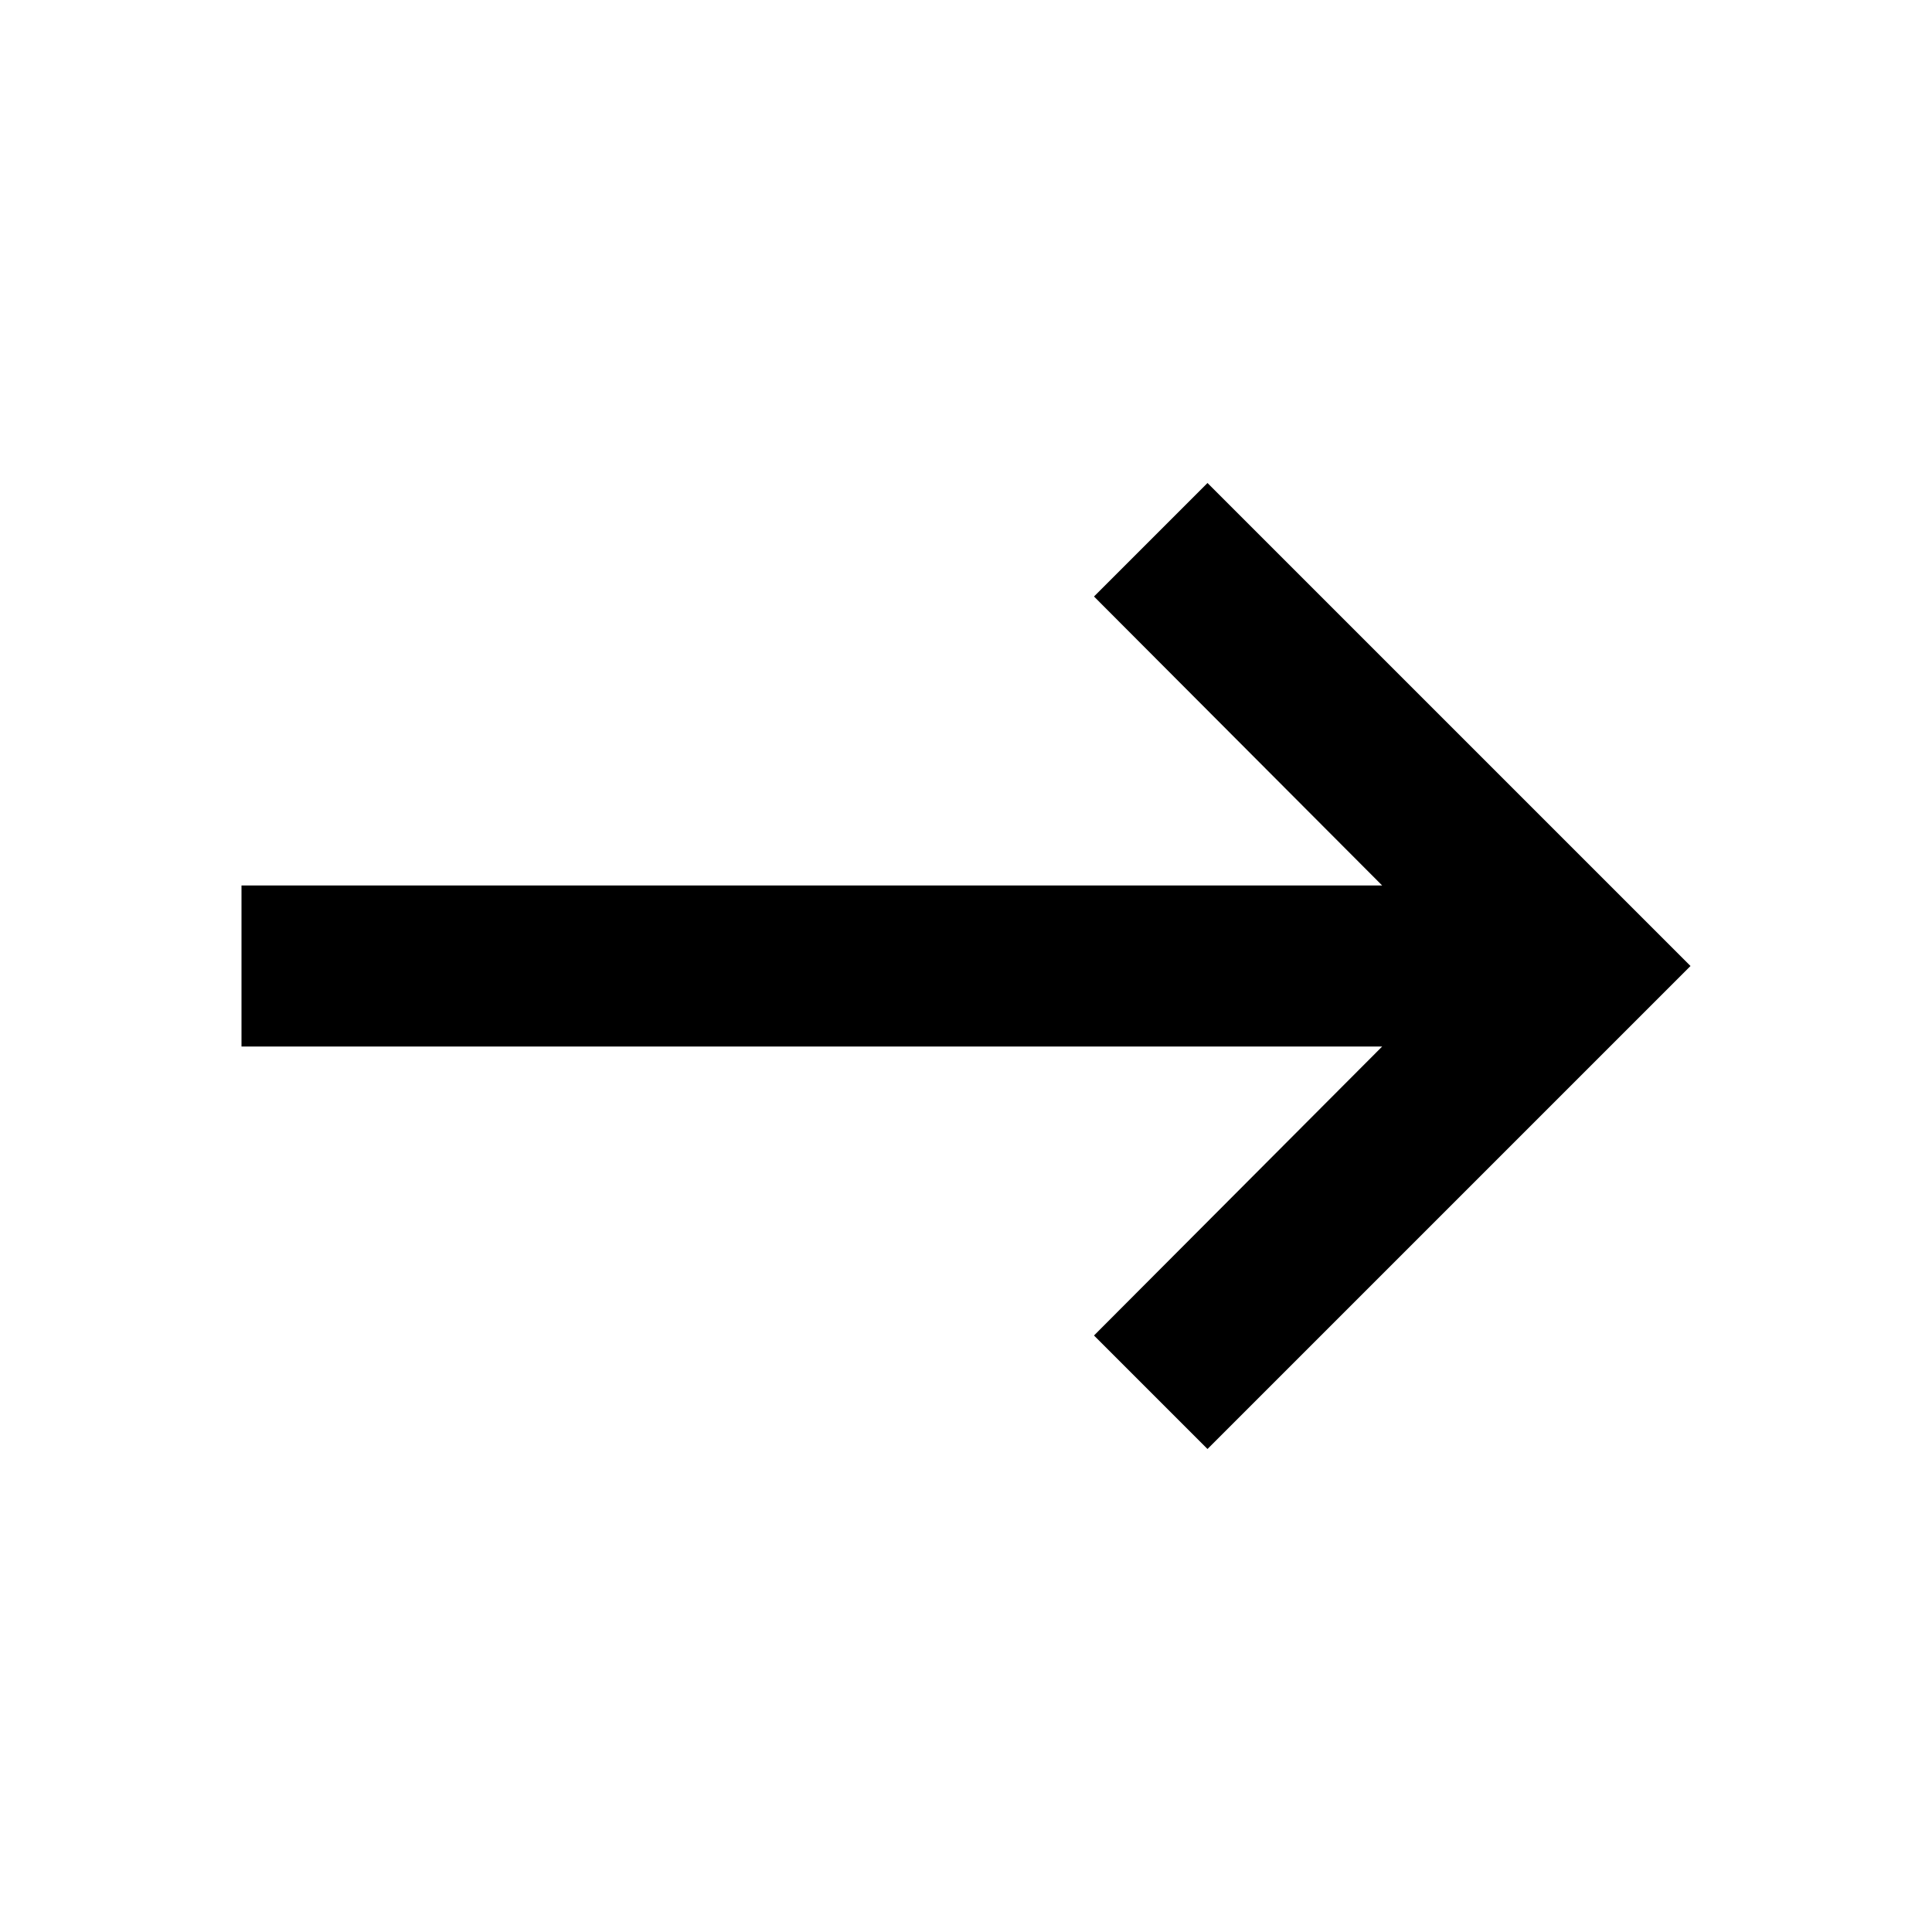
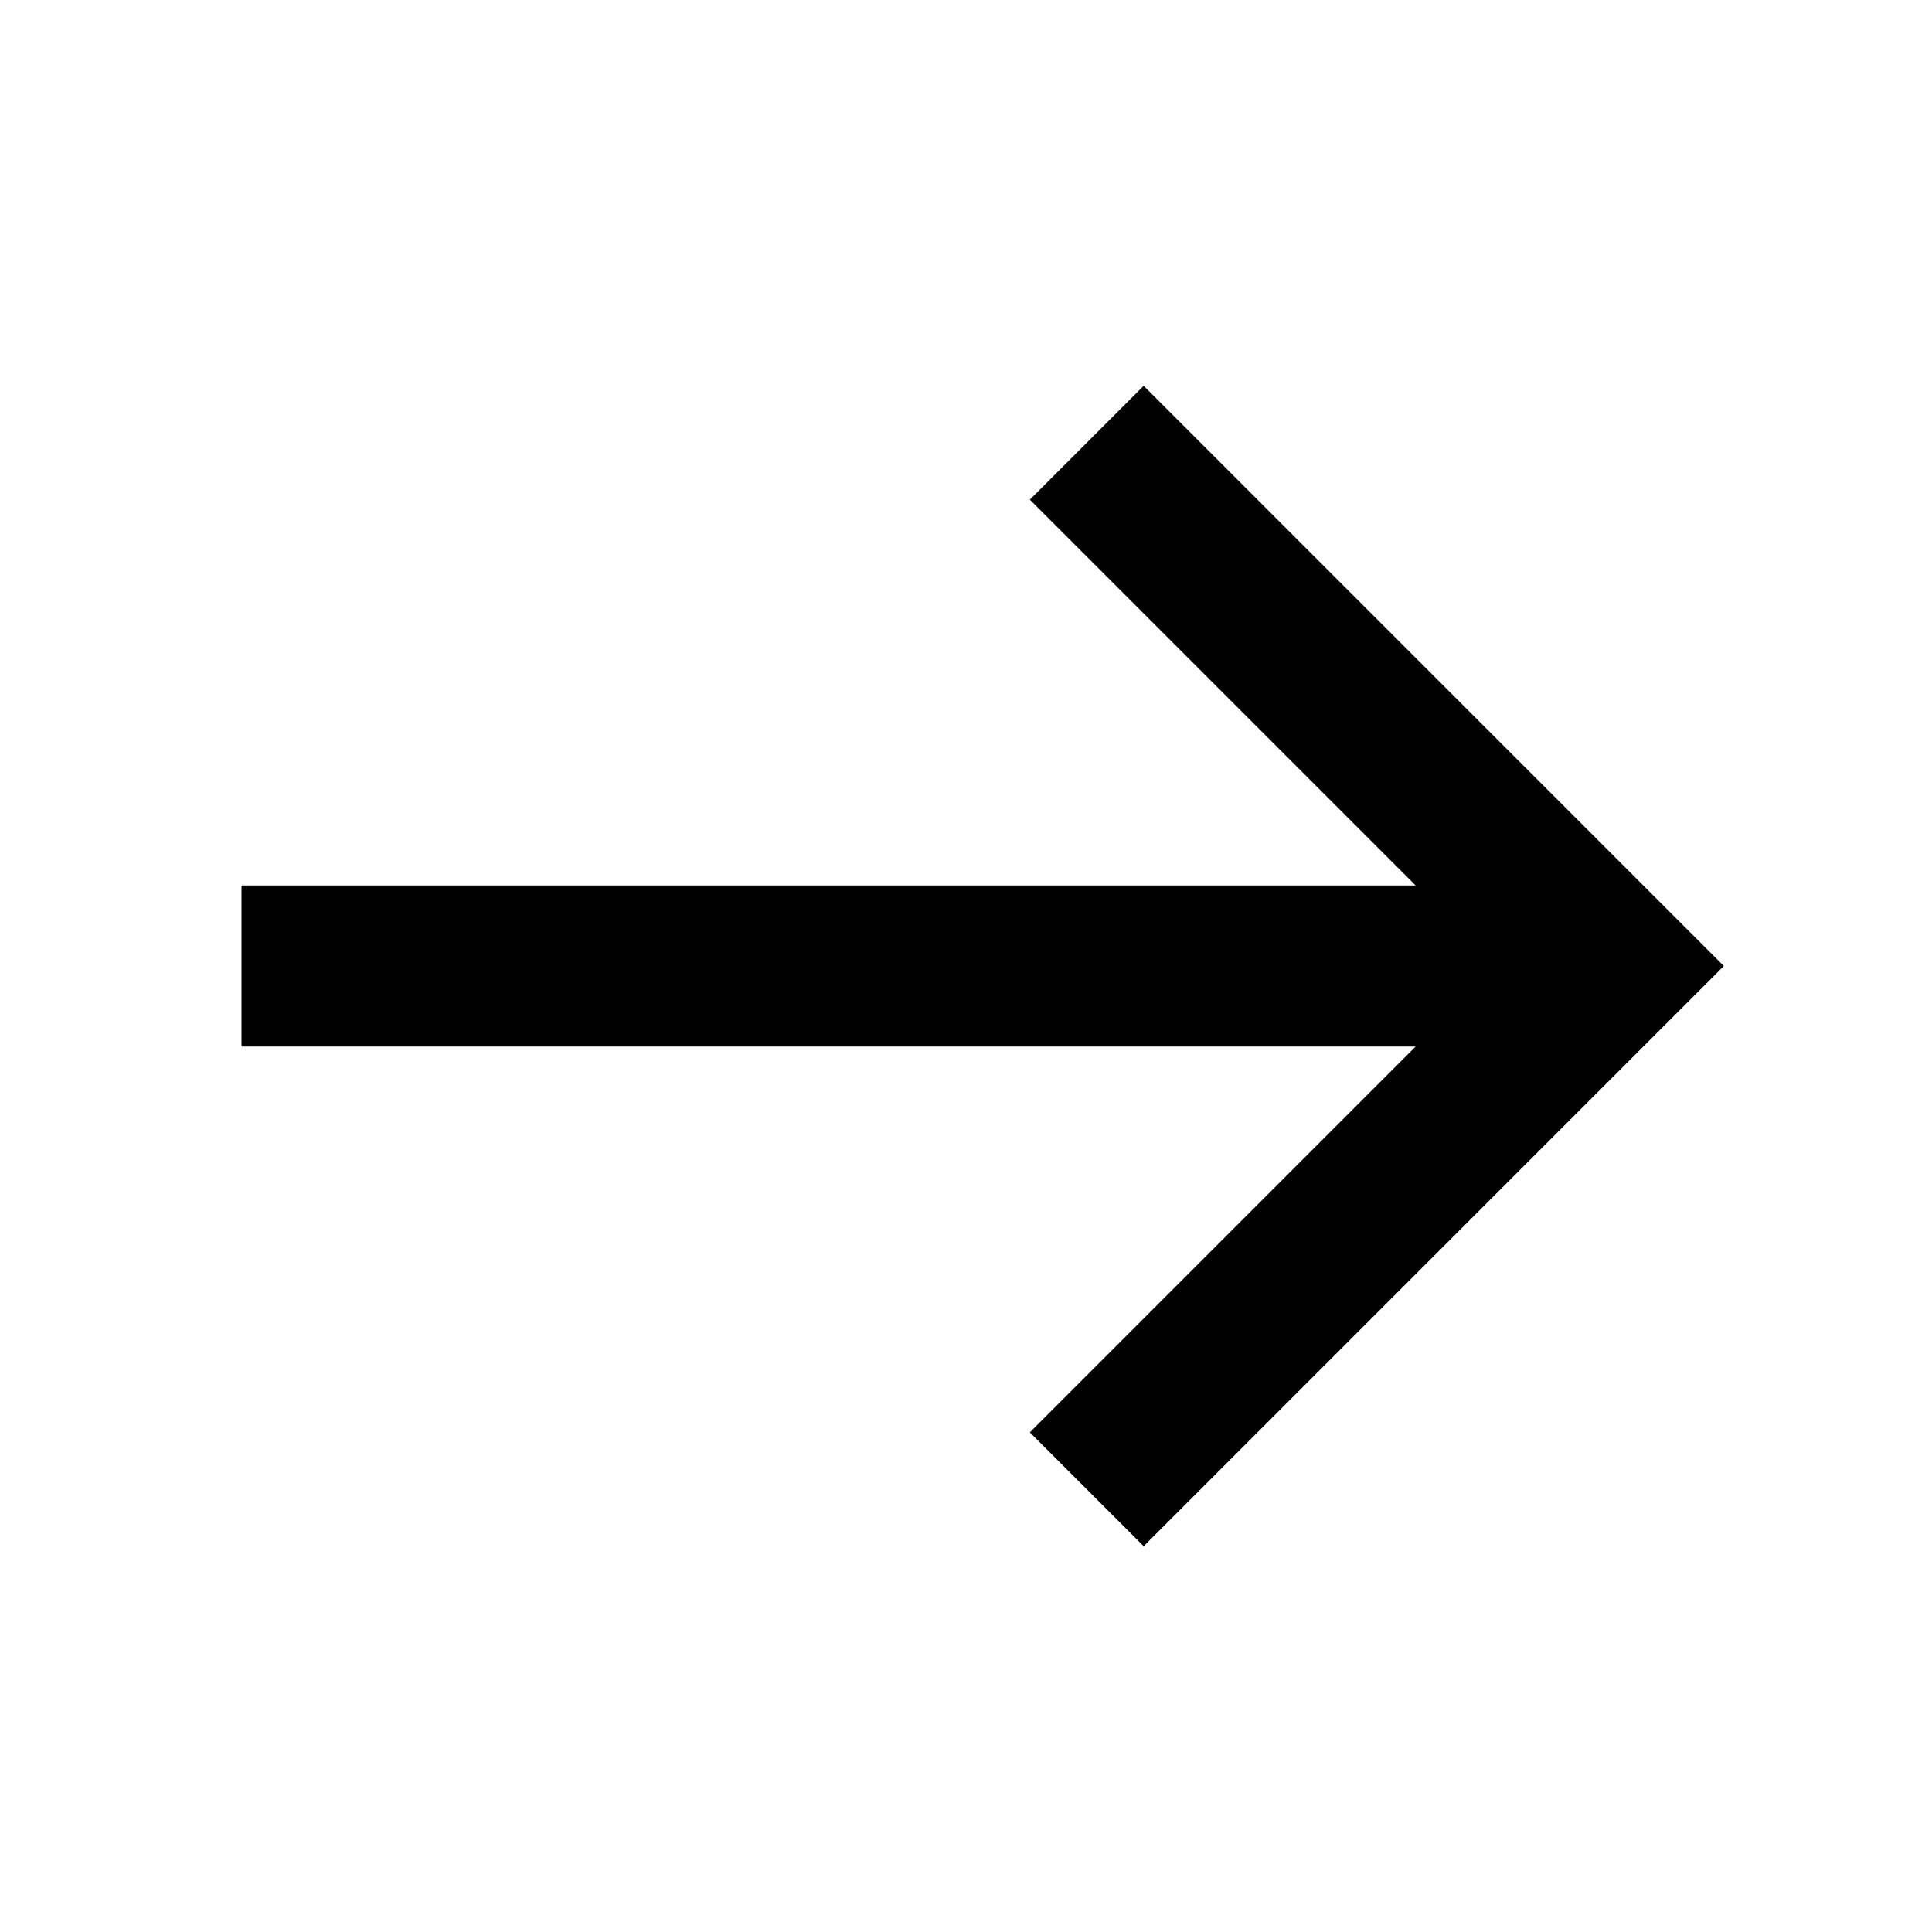
- <svg width="24" height="24" fill="currentColor" viewBox="0 0 24 24">
-   <path d="M3 11h14.17l-3.58-3.59L15 6l6 6-6 6-1.41-1.41L17.17 13H3v-2z" />
+ <svg width="24" height="24" viewBox="0 0 24 24">
+   <path d="M14.207 4.793l6.5 6.5.707.707-.707.707-6.5 6.5-1.414-1.414L17.586 13H3v-2h14.586l-4.793-4.793 1.414-1.414z" />
</svg>
